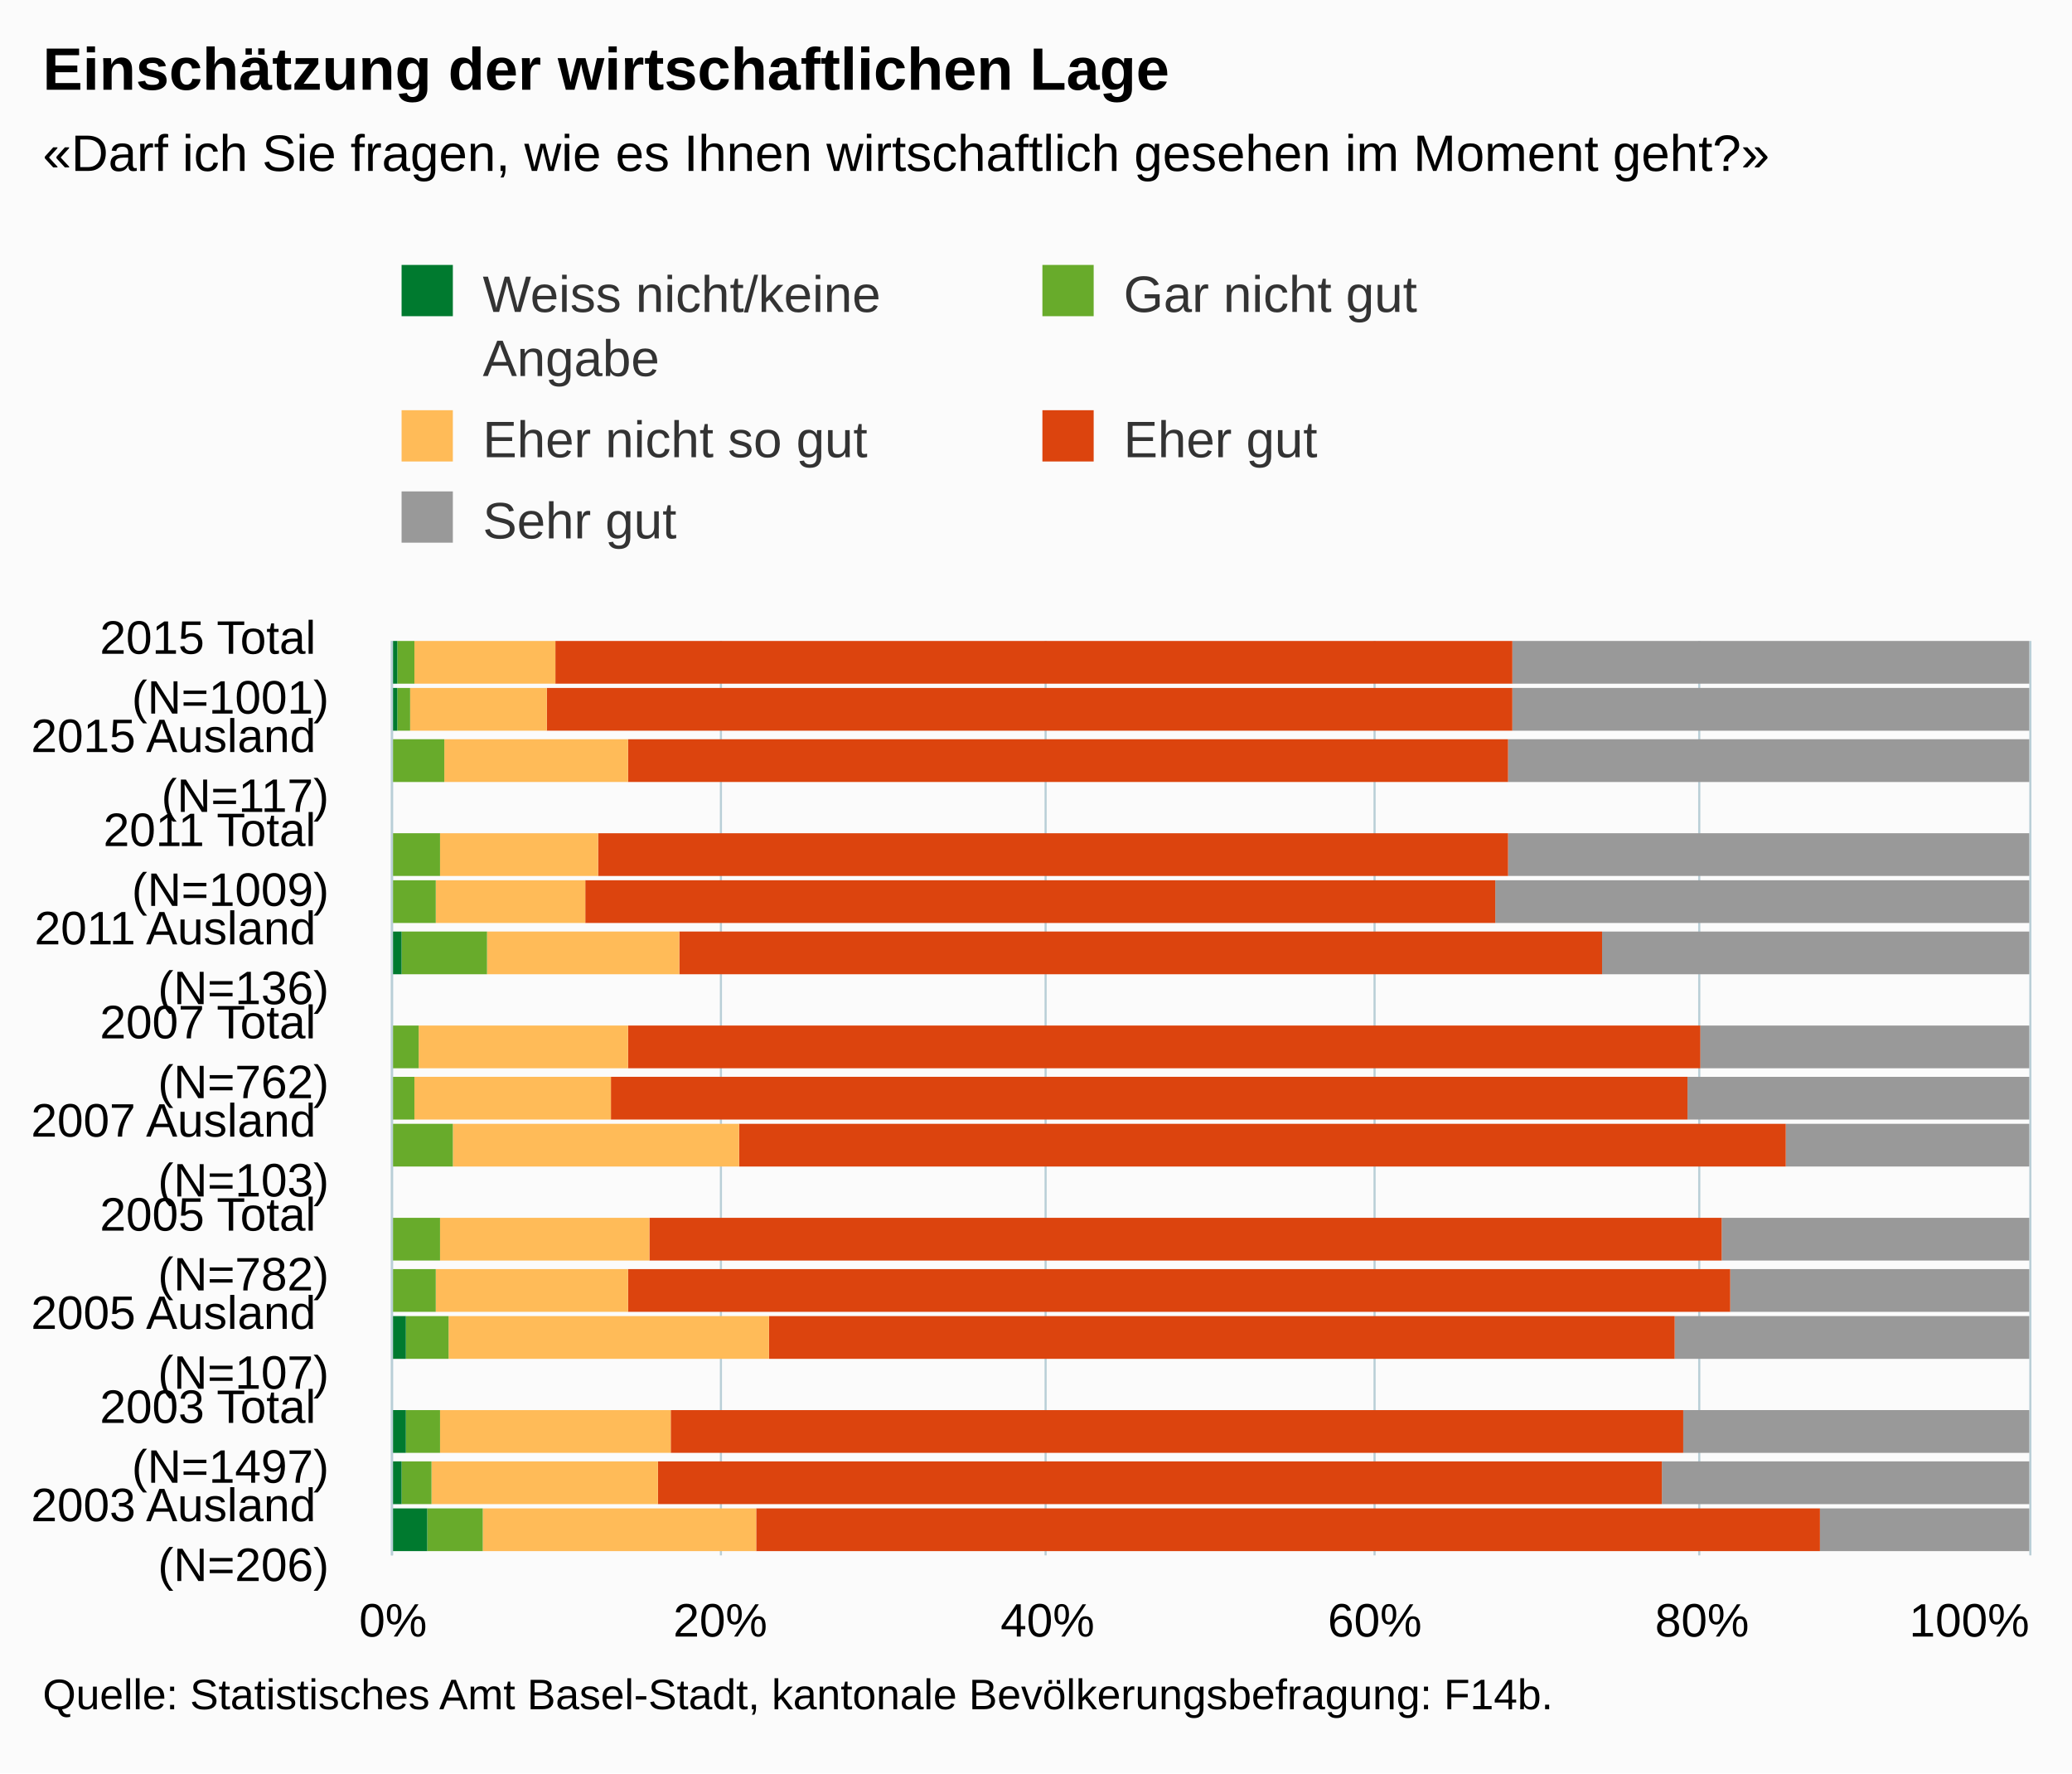
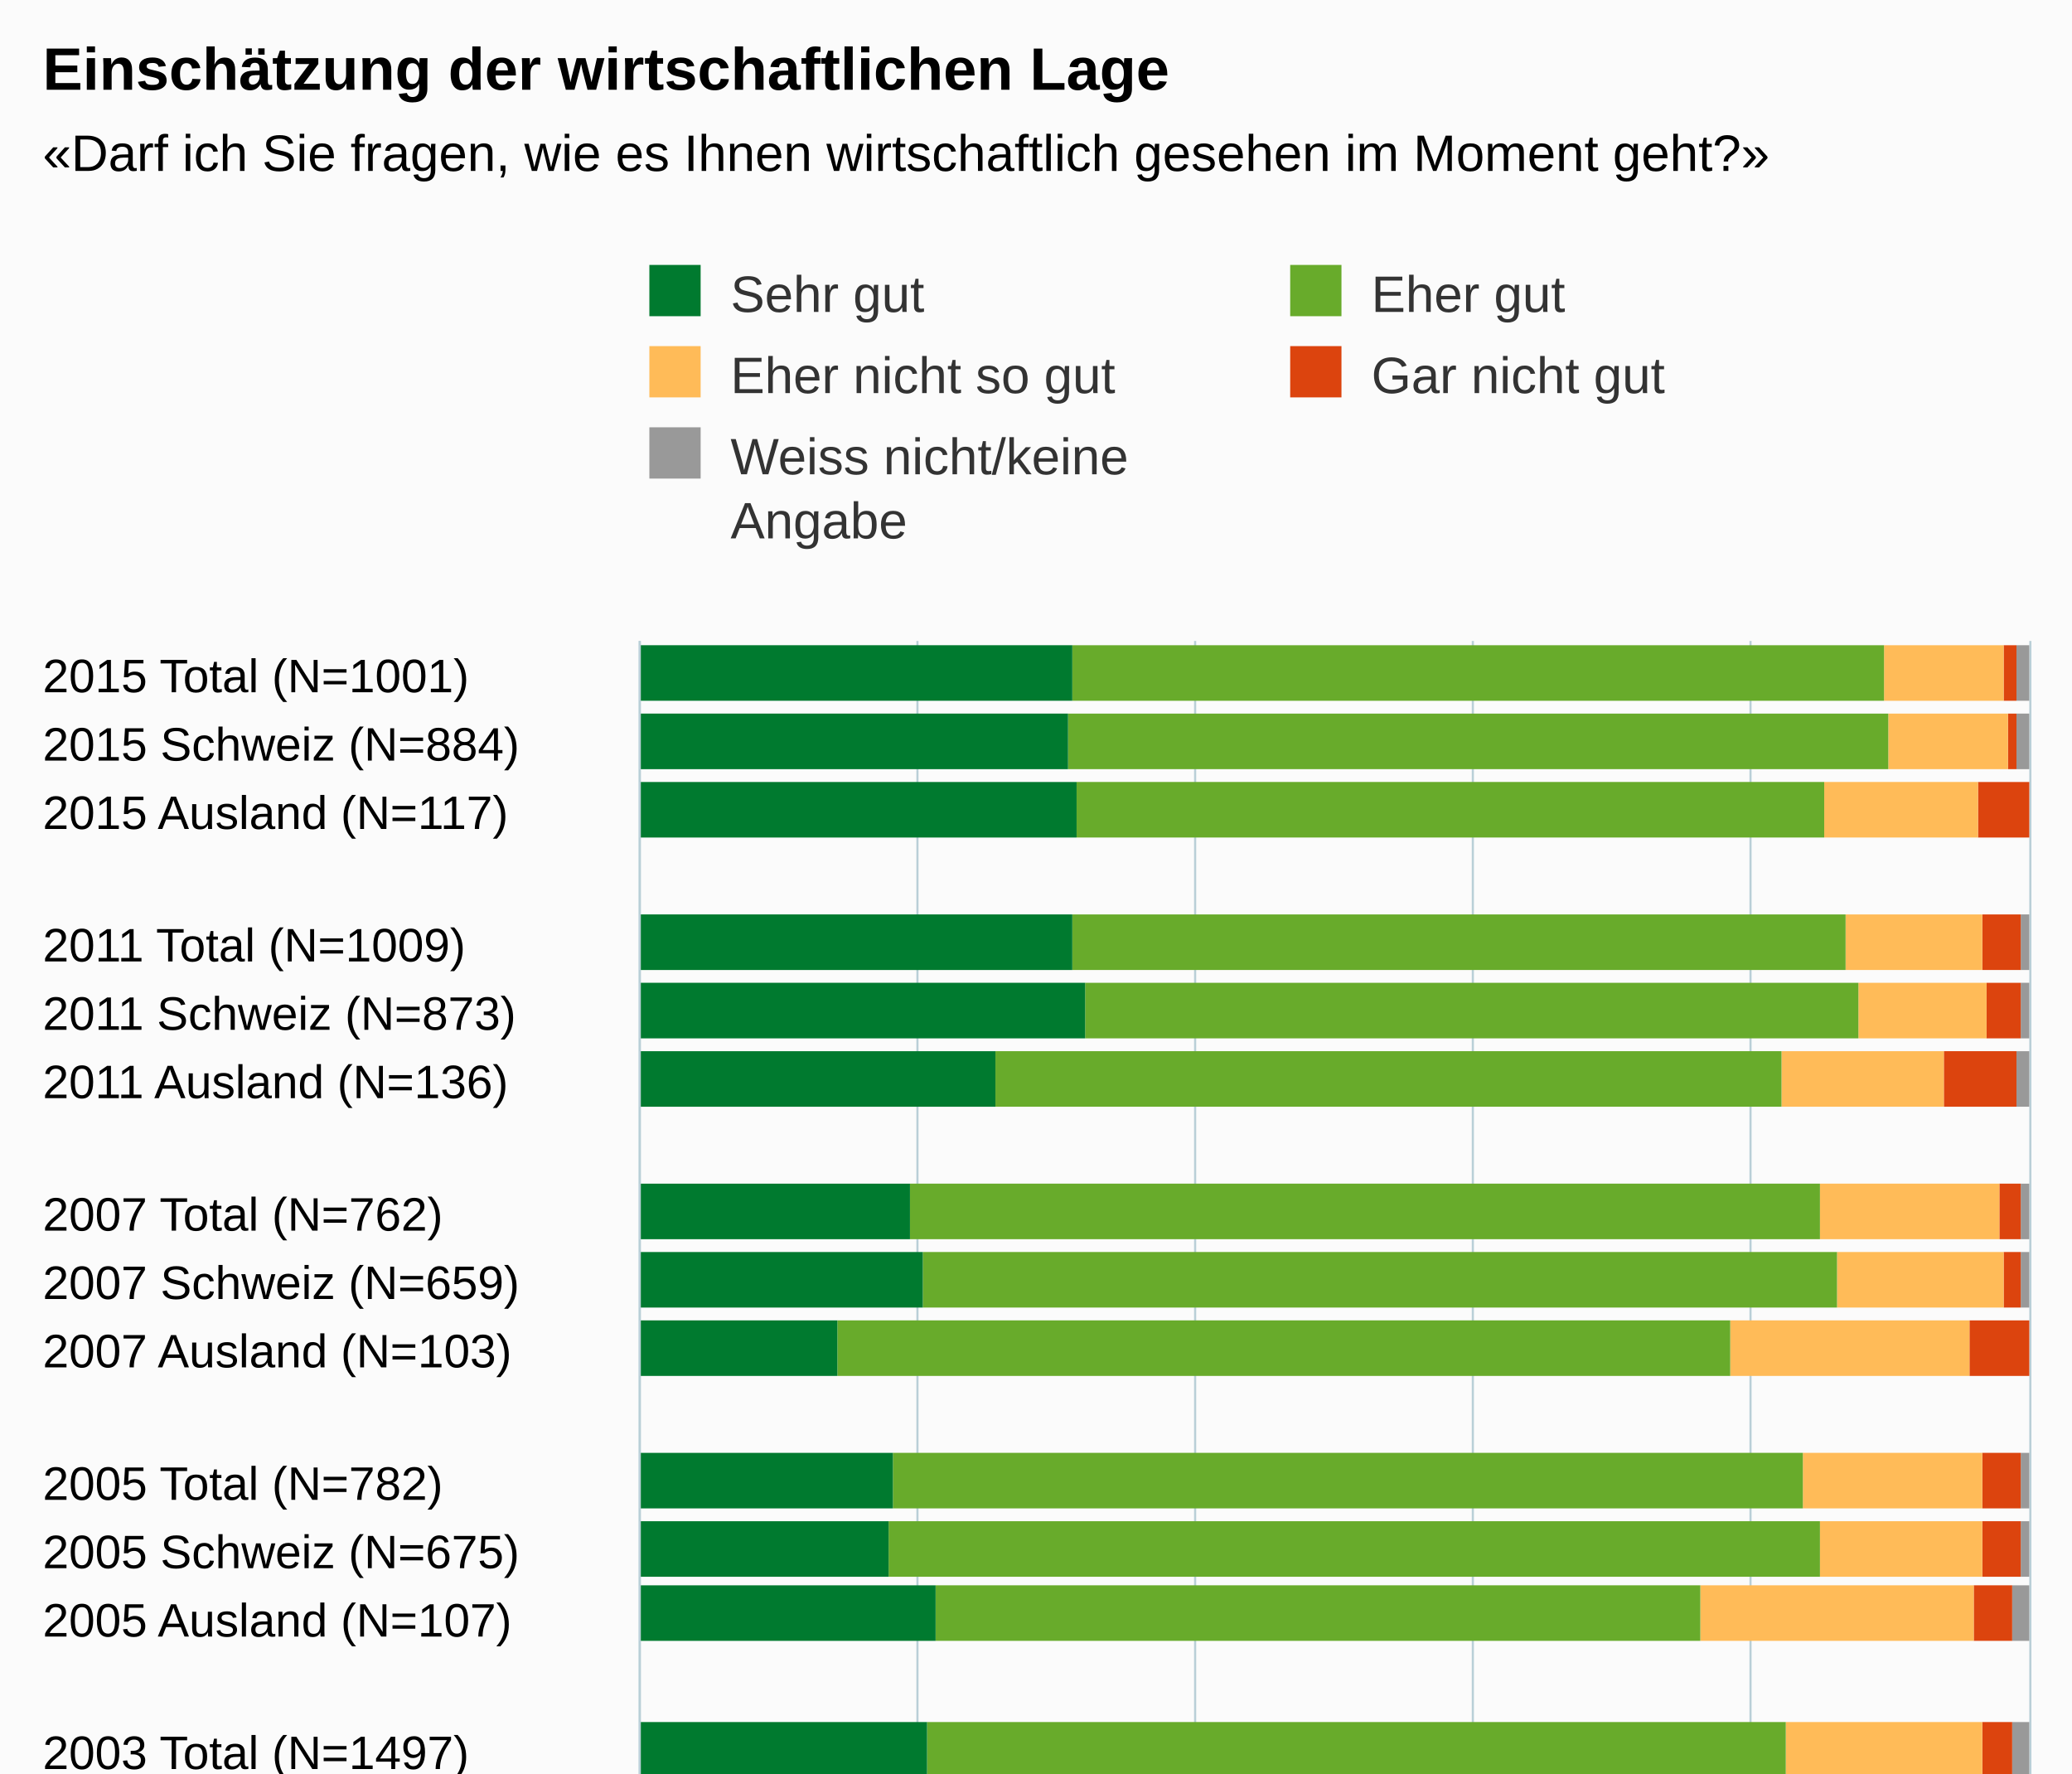
<svg xmlns="http://www.w3.org/2000/svg" version="1.1" class="highcharts-root" style="font-family:Arial;font-size:12px;" viewBox="0 0 485 415">
  <defs>
-     <clipPath id="highcharts-femr6rz-6">
-       <rect x="0" y="0" width="214" height="383" fill="none" />
+     <clipPath id="highcharts-5xoqc4d-6">
+       <rect x="0" y="0" width="299" height="325" fill="none" />
    </clipPath>
-     <clipPath id="highcharts-femr6rz-7">
-       <rect x="0" y="0" width="214" height="383" fill="none" />
+     <clipPath id="highcharts-5xoqc4d-7">
+       <rect x="0" y="0" width="299" height="325" fill="none" />
    </clipPath>
  </defs>
-   <rect fill="#fbfbfb" class="highcharts-background" x="0" y="0" width="485" height="415" rx="0" ry="0" />
-   <rect fill="none" class="highcharts-plot-background" x="92" y="150" width="383" height="214" />
+   <rect fill="#fbfbfb" class="highcharts-background" x="0" y="0" width="485" height="500" rx="0" ry="0" />
+   <rect fill="none" class="highcharts-plot-background" x="150" y="150" width="325" height="299" />
  <g class="highcharts-pane-group" data-z-index="0" />
  <g class="highcharts-grid highcharts-xaxis-grid " data-z-index="1">
-     <path fill="none" data-z-index="1" class="highcharts-grid-line" d="M 92 156.5 L 475 156.5" opacity="1" />
-     <path fill="none" data-z-index="1" class="highcharts-grid-line" d="M 92 178.5 L 475 178.5" opacity="1" />
-     <path fill="none" data-z-index="1" class="highcharts-grid-line" d="M 92 201.5 L 475 201.5" opacity="1" />
-     <path fill="none" data-z-index="1" class="highcharts-grid-line" d="M 92 223.5 L 475 223.5" opacity="1" />
-     <path fill="none" data-z-index="1" class="highcharts-grid-line" d="M 92 246.5 L 475 246.5" opacity="1" />
-     <path fill="none" data-z-index="1" class="highcharts-grid-line" d="M 92 268.5 L 475 268.5" opacity="1" />
-     <path fill="none" data-z-index="1" class="highcharts-grid-line" d="M 92 291.5 L 475 291.5" opacity="1" />
-     <path fill="none" data-z-index="1" class="highcharts-grid-line" d="M 92 313.5 L 475 313.5" opacity="1" />
-     <path fill="none" data-z-index="1" class="highcharts-grid-line" d="M 92 336.5 L 475 336.5" opacity="1" />
-     <path fill="none" data-z-index="1" class="highcharts-grid-line" d="M 92 358.5 L 475 358.5" opacity="1" />
+     <path fill="none" data-z-index="1" class="highcharts-grid-line" d="M 150 166.5 L 475 166.5" opacity="1" />
+     <path fill="none" data-z-index="1" class="highcharts-grid-line" d="M 150 181.5 L 475 181.5" opacity="1" />
+     <path fill="none" data-z-index="1" class="highcharts-grid-line" d="M 150 197.5 L 475 197.5" opacity="1" />
+     <path fill="none" data-z-index="1" class="highcharts-grid-line" d="M 150 213.5 L 475 213.5" opacity="1" />
+     <path fill="none" data-z-index="1" class="highcharts-grid-line" d="M 150 229.5 L 475 229.5" opacity="1" />
+     <path fill="none" data-z-index="1" class="highcharts-grid-line" d="M 150 244.5 L 475 244.5" opacity="1" />
+     <path fill="none" data-z-index="1" class="highcharts-grid-line" d="M 150 260.5 L 475 260.5" opacity="1" />
+     <path fill="none" data-z-index="1" class="highcharts-grid-line" d="M 150 276.5 L 475 276.5" opacity="1" />
+     <path fill="none" data-z-index="1" class="highcharts-grid-line" d="M 150 292.5 L 475 292.5" opacity="1" />
+     <path fill="none" data-z-index="1" class="highcharts-grid-line" d="M 150 307.5 L 475 307.5" opacity="1" />
+     <path fill="none" data-z-index="1" class="highcharts-grid-line" d="M 150 323.5 L 475 323.5" opacity="1" />
+     <path fill="none" data-z-index="1" class="highcharts-grid-line" d="M 150 339.5 L 475 339.5" opacity="1" />
+     <path fill="none" data-z-index="1" class="highcharts-grid-line" d="M 150 355.5 L 475 355.5" opacity="1" />
+     <path fill="none" data-z-index="1" class="highcharts-grid-line" d="M 150 370.5 L 475 370.5" opacity="1" />
+     <path fill="none" data-z-index="1" class="highcharts-grid-line" d="M 150 386.5 L 475 386.5" opacity="1" />
+     <path fill="none" data-z-index="1" class="highcharts-grid-line" d="M 150 402.5 L 475 402.5" opacity="1" />
+     <path fill="none" data-z-index="1" class="highcharts-grid-line" d="M 150 418.5 L 475 418.5" opacity="1" />
+     <path fill="none" data-z-index="1" class="highcharts-grid-line" d="M 150 433.5 L 475 433.5" opacity="1" />
+     <path fill="none" data-z-index="1" class="highcharts-grid-line" d="M 150 449.5 L 475 449.5" opacity="1" />
+     <path fill="none" data-z-index="1" class="highcharts-grid-line" d="M 150 150.5 L 475 150.5" opacity="1" />
  </g>
  <g class="highcharts-grid highcharts-yaxis-grid " data-z-index="1">
-     <path fill="none" stroke="#B9CFD7" stroke-width="0.5" data-z-index="1" class="highcharts-grid-line" d="M 91.75 150 L 91.75 364" opacity="1" />
-     <path fill="none" stroke="#B9CFD7" stroke-width="0.5" data-z-index="1" class="highcharts-grid-line" d="M 168.75 150 L 168.75 364" opacity="1" />
-     <path fill="none" stroke="#B9CFD7" stroke-width="0.5" data-z-index="1" class="highcharts-grid-line" d="M 244.75 150 L 244.75 364" opacity="1" />
-     <path fill="none" stroke="#B9CFD7" stroke-width="0.5" data-z-index="1" class="highcharts-grid-line" d="M 321.75 150 L 321.75 364" opacity="1" />
-     <path fill="none" stroke="#B9CFD7" stroke-width="0.5" data-z-index="1" class="highcharts-grid-line" d="M 397.75 150 L 397.75 364" opacity="1" />
-     <path fill="none" stroke="#B9CFD7" stroke-width="0.5" data-z-index="1" class="highcharts-grid-line" d="M 475.25 150 L 475.25 364" opacity="1" />
-   </g>
-   <rect fill="none" class="highcharts-plot-border" data-z-index="1" x="92" y="150" width="383" height="214" />
+     <path fill="none" stroke="#B9CFD7" stroke-width="0.5" data-z-index="1" class="highcharts-grid-line" d="M 149.75 150 L 149.75 449" opacity="1" />
+     <path fill="none" stroke="#B9CFD7" stroke-width="0.5" data-z-index="1" class="highcharts-grid-line" d="M 214.75 150 L 214.75 449" opacity="1" />
+     <path fill="none" stroke="#B9CFD7" stroke-width="0.5" data-z-index="1" class="highcharts-grid-line" d="M 279.75 150 L 279.75 449" opacity="1" />
+     <path fill="none" stroke="#B9CFD7" stroke-width="0.5" data-z-index="1" class="highcharts-grid-line" d="M 344.75 150 L 344.75 449" opacity="1" />
+     <path fill="none" stroke="#B9CFD7" stroke-width="0.5" data-z-index="1" class="highcharts-grid-line" d="M 409.75 150 L 409.75 449" opacity="1" />
+     <path fill="none" stroke="#B9CFD7" stroke-width="0.5" data-z-index="1" class="highcharts-grid-line" d="M 475.25 150 L 475.25 449" opacity="1" />
+   </g>
+   <rect fill="none" class="highcharts-plot-border" data-z-index="1" x="150" y="150" width="325" height="299" />
  <g class="highcharts-axis highcharts-xaxis " data-z-index="2">
-     <path fill="none" class="highcharts-axis-line" stroke="#B9CFD7" stroke-width="0.5" data-z-index="7" d="M 91.75 150 L 91.75 364" />
+     <path fill="none" class="highcharts-axis-line" stroke="#B9CFD7" stroke-width="0.5" data-z-index="7" d="M 149.75 150 L 149.75 449" />
  </g>
  <g class="highcharts-axis highcharts-yaxis " data-z-index="2">
-     <path fill="none" class="highcharts-axis-line" data-z-index="7" d="M 92 364 L 475 364" />
+     <path fill="none" class="highcharts-axis-line" data-z-index="7" d="M 150 449 L 475 449" />
  </g>
  <g class="highcharts-series-group" data-z-index="3">
-     <g data-z-index="0.1" class="highcharts-series highcharts-series-0 highcharts-column-series " transform="translate(475,364) rotate(90) scale(-1,1) scale(1 1)" clip-path="url(#highcharts-femr6rz-7)">
-       <rect x="204" y="0" width="10" height="121" fill="#999999" class="highcharts-point" />
-       <rect x="193" y="0" width="10" height="121" fill="#999999" class="highcharts-point" />
-       <rect x="181" y="0" width="10" height="122" fill="#999999" class="highcharts-point" />
-       <rect x="159" y="0" width="10" height="122" fill="#999999" class="highcharts-point" />
-       <rect x="148" y="0" width="10" height="125" fill="#999999" class="highcharts-point" />
-       <rect x="136" y="0" width="10" height="100" fill="#999999" class="highcharts-point" />
-       <rect x="114" y="0" width="10" height="77" fill="#999999" class="highcharts-point" />
-       <rect x="102" y="0" width="10" height="80" fill="#999999" class="highcharts-point" />
-       <rect x="91" y="0" width="10" height="57" fill="#999999" class="highcharts-point" />
-       <rect x="69" y="0" width="10" height="72" fill="#999999" class="highcharts-point" />
-       <rect x="57" y="0" width="10" height="70" fill="#999999" class="highcharts-point" />
-       <rect x="46" y="0" width="10" height="83" fill="#999999" class="highcharts-point" />
-       <rect x="24" y="0" width="10" height="81" fill="#999999" class="highcharts-point" />
-       <rect x="12" y="0" width="10" height="86" fill="#999999" class="highcharts-point" />
-       <rect x="1" y="0" width="10" height="49" fill="#999999" class="highcharts-point" />
-     </g>
-     <g data-z-index="0.1" class="highcharts-markers highcharts-series-0 highcharts-column-series " transform="translate(475,364) rotate(90) scale(-1,1) scale(1 1)" clip-path="none" />
-     <g data-z-index="0.1" class="highcharts-series highcharts-series-1 highcharts-column-series " transform="translate(475,364) rotate(90) scale(-1,1) scale(1 1)" clip-path="url(#highcharts-femr6rz-7)">
-       <rect x="204" y="121" width="10" height="224" fill="#dc440e" class="highcharts-point" />
-       <rect x="193" y="121" width="10" height="226" fill="#dc440e" class="highcharts-point" />
-       <rect x="181" y="122" width="10" height="206" fill="#dc440e" class="highcharts-point" />
-       <rect x="159" y="122" width="10" height="213" fill="#dc440e" class="highcharts-point" />
-       <rect x="148" y="125" width="10" height="213" fill="#dc440e" class="highcharts-point" />
-       <rect x="136" y="100" width="10" height="216" fill="#dc440e" class="highcharts-point" />
-       <rect x="114" y="77" width="10" height="251" fill="#dc440e" class="highcharts-point" />
-       <rect x="102" y="80" width="10" height="252" fill="#dc440e" class="highcharts-point" />
-       <rect x="91" y="57" width="10" height="245" fill="#dc440e" class="highcharts-point" />
-       <rect x="69" y="72" width="10" height="251" fill="#dc440e" class="highcharts-point" />
-       <rect x="57" y="70" width="10" height="258" fill="#dc440e" class="highcharts-point" />
-       <rect x="46" y="83" width="10" height="212" fill="#dc440e" class="highcharts-point" />
-       <rect x="24" y="81" width="10" height="237" fill="#dc440e" class="highcharts-point" />
-       <rect x="12" y="86" width="10" height="235" fill="#dc440e" class="highcharts-point" />
-       <rect x="1" y="49" width="10" height="249" fill="#dc440e" class="highcharts-point" />
-     </g>
-     <g data-z-index="0.1" class="highcharts-markers highcharts-series-1 highcharts-column-series " transform="translate(475,364) rotate(90) scale(-1,1) scale(1 1)" clip-path="none" />
-     <g data-z-index="0.1" class="highcharts-series highcharts-series-2 highcharts-column-series " transform="translate(475,364) rotate(90) scale(-1,1) scale(1 1)" clip-path="url(#highcharts-femr6rz-7)">
-       <rect x="204" y="345" width="10" height="33" fill="#ffbb58" class="highcharts-point" />
-       <rect x="193" y="347" width="10" height="32" fill="#ffbb58" class="highcharts-point" />
-       <rect x="181" y="328" width="10" height="43" fill="#ffbb58" class="highcharts-point" />
-       <rect x="159" y="335" width="10" height="37" fill="#ffbb58" class="highcharts-point" />
-       <rect x="148" y="338" width="10" height="35" fill="#ffbb58" class="highcharts-point" />
-       <rect x="136" y="316" width="10" height="45" fill="#ffbb58" class="highcharts-point" />
-       <rect x="114" y="328" width="10" height="49" fill="#ffbb58" class="highcharts-point" />
-       <rect x="102" y="332" width="10" height="46" fill="#ffbb58" class="highcharts-point" />
-       <rect x="91" y="302" width="10" height="67" fill="#ffbb58" class="highcharts-point" />
-       <rect x="69" y="323" width="10" height="49" fill="#ffbb58" class="highcharts-point" />
-       <rect x="57" y="328" width="10" height="45" fill="#ffbb58" class="highcharts-point" />
-       <rect x="46" y="295" width="10" height="75" fill="#ffbb58" class="highcharts-point" />
-       <rect x="24" y="318" width="10" height="54" fill="#ffbb58" class="highcharts-point" />
-       <rect x="12" y="321" width="10" height="53" fill="#ffbb58" class="highcharts-point" />
-       <rect x="1" y="298" width="10" height="64" fill="#ffbb58" class="highcharts-point" />
-     </g>
-     <g data-z-index="0.1" class="highcharts-markers highcharts-series-2 highcharts-column-series " transform="translate(475,364) rotate(90) scale(-1,1) scale(1 1)" clip-path="none" />
-     <g data-z-index="0.1" class="highcharts-series highcharts-series-3 highcharts-column-series " transform="translate(475,364) rotate(90) scale(-1,1) scale(1 1)" clip-path="url(#highcharts-femr6rz-7)">
-       <rect x="204" y="378" width="10" height="4" fill="#68ab2b" class="highcharts-point" />
-       <rect x="193" y="379" width="10" height="3" fill="#68ab2b" class="highcharts-point" />
-       <rect x="181" y="371" width="10" height="13" fill="#68ab2b" class="highcharts-point" />
-       <rect x="159" y="372" width="10" height="11" fill="#68ab2b" class="highcharts-point" />
-       <rect x="148" y="373" width="10" height="10" fill="#68ab2b" class="highcharts-point" />
-       <rect x="136" y="361" width="10" height="20" fill="#68ab2b" class="highcharts-point" />
-       <rect x="114" y="377" width="10" height="6" fill="#68ab2b" class="highcharts-point" />
-       <rect x="102" y="378" width="10" height="5" fill="#68ab2b" class="highcharts-point" />
-       <rect x="91" y="369" width="10" height="15" fill="#68ab2b" class="highcharts-point" />
-       <rect x="69" y="372" width="10" height="11" fill="#68ab2b" class="highcharts-point" />
-       <rect x="57" y="373" width="10" height="10" fill="#68ab2b" class="highcharts-point" />
-       <rect x="46" y="370" width="10" height="10" fill="#68ab2b" class="highcharts-point" />
-       <rect x="24" y="372" width="10" height="8" fill="#68ab2b" class="highcharts-point" />
-       <rect x="12" y="374" width="10" height="7" fill="#68ab2b" class="highcharts-point" />
-       <rect x="1" y="362" width="10" height="13" fill="#68ab2b" class="highcharts-point" />
-     </g>
-     <g data-z-index="0.1" class="highcharts-markers highcharts-series-3 highcharts-column-series " transform="translate(475,364) rotate(90) scale(-1,1) scale(1 1)" clip-path="none" />
-     <g data-z-index="0.1" class="highcharts-series highcharts-series-4 highcharts-column-series " transform="translate(475,364) rotate(90) scale(-1,1) scale(1 1)" clip-path="url(#highcharts-femr6rz-7)">
-       <rect x="204" y="382" width="10" height="2" fill="#007a2f" class="highcharts-point" />
-       <rect x="193" y="382" width="10" height="2" fill="#007a2f" class="highcharts-point" />
-       <rect x="181" y="384" width="10" height="0" fill="#007a2f" class="highcharts-point" />
-       <rect x="159" y="383" width="10" height="1" fill="#007a2f" class="highcharts-point" />
-       <rect x="148" y="383" width="10" height="1" fill="#007a2f" class="highcharts-point" />
-       <rect x="136" y="381" width="10" height="3" fill="#007a2f" class="highcharts-point" />
-       <rect x="114" y="383" width="10" height="1" fill="#007a2f" class="highcharts-point" />
-       <rect x="102" y="383" width="10" height="1" fill="#007a2f" class="highcharts-point" />
-       <rect x="91" y="384" width="10" height="0" fill="#007a2f" class="highcharts-point" />
-       <rect x="69" y="383" width="10" height="1" fill="#007a2f" class="highcharts-point" />
-       <rect x="57" y="383" width="10" height="1" fill="#007a2f" class="highcharts-point" />
-       <rect x="46" y="380" width="10" height="4" fill="#007a2f" class="highcharts-point" />
-       <rect x="24" y="380" width="10" height="4" fill="#007a2f" class="highcharts-point" />
-       <rect x="12" y="381" width="10" height="3" fill="#007a2f" class="highcharts-point" />
-       <rect x="1" y="375" width="10" height="9" fill="#007a2f" class="highcharts-point" />
-     </g>
-     <g data-z-index="0.1" class="highcharts-markers highcharts-series-4 highcharts-column-series " transform="translate(475,364) rotate(90) scale(-1,1) scale(1 1)" clip-path="none" />
+     <g data-z-index="0.1" class="highcharts-series highcharts-series-0 highcharts-column-series " transform="translate(475,449) rotate(90) scale(-1,1) scale(1 1)" clip-path="url(#highcharts-5xoqc4d-7)">
+       <rect x="285" y="0" width="13" height="3" fill="#999999" class="highcharts-point" />
+       <rect x="269" y="0" width="13" height="3" fill="#999999" class="highcharts-point" />
+       <rect x="253" y="1" width="13" height="0" fill="#999999" class="highcharts-point" />
+       <rect x="222" y="0" width="13" height="2" fill="#999999" class="highcharts-point" />
+       <rect x="206" y="0" width="13" height="2" fill="#999999" class="highcharts-point" />
+       <rect x="190" y="0" width="13" height="3" fill="#999999" class="highcharts-point" />
+       <rect x="159" y="0" width="13" height="2" fill="#999999" class="highcharts-point" />
+       <rect x="143" y="0" width="13" height="2" fill="#999999" class="highcharts-point" />
+       <rect x="127" y="1" width="13" height="0" fill="#999999" class="highcharts-point" />
+       <rect x="96" y="0" width="13" height="2" fill="#999999" class="highcharts-point" />
+       <rect x="80" y="0" width="13" height="2" fill="#999999" class="highcharts-point" />
+       <rect x="65" y="0" width="13" height="4" fill="#999999" class="highcharts-point" />
+       <rect x="33" y="0" width="13" height="4" fill="#999999" class="highcharts-point" />
+       <rect x="17" y="0" width="13" height="3" fill="#999999" class="highcharts-point" />
+       <rect x="2" y="0" width="13" height="9" fill="#999999" class="highcharts-point" />
+     </g>
+     <g data-z-index="0.1" class="highcharts-markers highcharts-series-0 highcharts-column-series " transform="translate(475,449) rotate(90) scale(-1,1) scale(1 1)" clip-path="none" />
+     <g data-z-index="0.1" class="highcharts-series highcharts-series-1 highcharts-column-series " transform="translate(475,449) rotate(90) scale(-1,1) scale(1 1)" clip-path="url(#highcharts-5xoqc4d-7)">
+       <rect x="285" y="3" width="13" height="3" fill="#dc440e" class="highcharts-point" />
+       <rect x="269" y="3" width="13" height="2" fill="#dc440e" class="highcharts-point" />
+       <rect x="253" y="0" width="13" height="12" fill="#dc440e" class="highcharts-point" />
+       <rect x="222" y="2" width="13" height="9" fill="#dc440e" class="highcharts-point" />
+       <rect x="206" y="2" width="13" height="8" fill="#dc440e" class="highcharts-point" />
+       <rect x="190" y="3" width="13" height="17" fill="#dc440e" class="highcharts-point" />
+       <rect x="159" y="2" width="13" height="5" fill="#dc440e" class="highcharts-point" />
+       <rect x="143" y="2" width="13" height="4" fill="#dc440e" class="highcharts-point" />
+       <rect x="127" y="0" width="13" height="14" fill="#dc440e" class="highcharts-point" />
+       <rect x="96" y="2" width="13" height="9" fill="#dc440e" class="highcharts-point" />
+       <rect x="80" y="2" width="13" height="9" fill="#dc440e" class="highcharts-point" />
+       <rect x="65" y="4" width="13" height="9" fill="#dc440e" class="highcharts-point" />
+       <rect x="33" y="4" width="13" height="7" fill="#dc440e" class="highcharts-point" />
+       <rect x="17" y="3" width="13" height="6" fill="#dc440e" class="highcharts-point" />
+       <rect x="2" y="9" width="13" height="11" fill="#dc440e" class="highcharts-point" />
+     </g>
+     <g data-z-index="0.1" class="highcharts-markers highcharts-series-1 highcharts-column-series " transform="translate(475,449) rotate(90) scale(-1,1) scale(1 1)" clip-path="none" />
+     <g data-z-index="0.1" class="highcharts-series highcharts-series-2 highcharts-column-series " transform="translate(475,449) rotate(90) scale(-1,1) scale(1 1)" clip-path="url(#highcharts-5xoqc4d-7)">
+       <rect x="285" y="6" width="13" height="28" fill="#ffbb58" class="highcharts-point" />
+       <rect x="269" y="5" width="13" height="28" fill="#ffbb58" class="highcharts-point" />
+       <rect x="253" y="12" width="13" height="36" fill="#ffbb58" class="highcharts-point" />
+       <rect x="222" y="11" width="13" height="32" fill="#ffbb58" class="highcharts-point" />
+       <rect x="206" y="10" width="13" height="30" fill="#ffbb58" class="highcharts-point" />
+       <rect x="190" y="20" width="13" height="38" fill="#ffbb58" class="highcharts-point" />
+       <rect x="159" y="7" width="13" height="42" fill="#ffbb58" class="highcharts-point" />
+       <rect x="143" y="6" width="13" height="39" fill="#ffbb58" class="highcharts-point" />
+       <rect x="127" y="14" width="13" height="56" fill="#ffbb58" class="highcharts-point" />
+       <rect x="96" y="11" width="13" height="42" fill="#ffbb58" class="highcharts-point" />
+       <rect x="80" y="11" width="13" height="38" fill="#ffbb58" class="highcharts-point" />
+       <rect x="65" y="13" width="13" height="64" fill="#ffbb58" class="highcharts-point" />
+       <rect x="33" y="11" width="13" height="46" fill="#ffbb58" class="highcharts-point" />
+       <rect x="17" y="9" width="13" height="45" fill="#ffbb58" class="highcharts-point" />
+       <rect x="2" y="20" width="13" height="54" fill="#ffbb58" class="highcharts-point" />
+     </g>
+     <g data-z-index="0.1" class="highcharts-markers highcharts-series-2 highcharts-column-series " transform="translate(475,449) rotate(90) scale(-1,1) scale(1 1)" clip-path="none" />
+     <g data-z-index="0.1" class="highcharts-series highcharts-series-3 highcharts-column-series " transform="translate(475,449) rotate(90) scale(-1,1) scale(1 1)" clip-path="url(#highcharts-5xoqc4d-7)">
+       <rect x="285" y="34" width="13" height="190" fill="#68ab2b" class="highcharts-point" />
+       <rect x="269" y="33" width="13" height="192" fill="#68ab2b" class="highcharts-point" />
+       <rect x="253" y="48" width="13" height="175" fill="#68ab2b" class="highcharts-point" />
+       <rect x="222" y="43" width="13" height="181" fill="#68ab2b" class="highcharts-point" />
+       <rect x="206" y="40" width="13" height="181" fill="#68ab2b" class="highcharts-point" />
+       <rect x="190" y="58" width="13" height="184" fill="#68ab2b" class="highcharts-point" />
+       <rect x="159" y="49" width="13" height="213" fill="#68ab2b" class="highcharts-point" />
+       <rect x="143" y="45" width="13" height="214" fill="#68ab2b" class="highcharts-point" />
+       <rect x="127" y="70" width="13" height="209" fill="#68ab2b" class="highcharts-point" />
+       <rect x="96" y="53" width="13" height="213" fill="#68ab2b" class="highcharts-point" />
+       <rect x="80" y="49" width="13" height="218" fill="#68ab2b" class="highcharts-point" />
+       <rect x="65" y="77" width="13" height="179" fill="#68ab2b" class="highcharts-point" />
+       <rect x="33" y="57" width="13" height="201" fill="#68ab2b" class="highcharts-point" />
+       <rect x="17" y="54" width="13" height="199" fill="#68ab2b" class="highcharts-point" />
+       <rect x="2" y="74" width="13" height="211" fill="#68ab2b" class="highcharts-point" />
+     </g>
+     <g data-z-index="0.1" class="highcharts-markers highcharts-series-3 highcharts-column-series " transform="translate(475,449) rotate(90) scale(-1,1) scale(1 1)" clip-path="none" />
+     <g data-z-index="0.1" class="highcharts-series highcharts-series-4 highcharts-column-series " transform="translate(475,449) rotate(90) scale(-1,1) scale(1 1)" clip-path="url(#highcharts-5xoqc4d-7)">
+       <rect x="285" y="224" width="13" height="102" fill="#007a2f" class="highcharts-point" />
+       <rect x="269" y="225" width="13" height="101" fill="#007a2f" class="highcharts-point" />
+       <rect x="253" y="223" width="13" height="103" fill="#007a2f" class="highcharts-point" />
+       <rect x="222" y="224" width="13" height="102" fill="#007a2f" class="highcharts-point" />
+       <rect x="206" y="221" width="13" height="105" fill="#007a2f" class="highcharts-point" />
+       <rect x="190" y="242" width="13" height="84" fill="#007a2f" class="highcharts-point" />
+       <rect x="159" y="262" width="13" height="64" fill="#007a2f" class="highcharts-point" />
+       <rect x="143" y="259" width="13" height="67" fill="#007a2f" class="highcharts-point" />
+       <rect x="127" y="279" width="13" height="47" fill="#007a2f" class="highcharts-point" />
+       <rect x="96" y="266" width="13" height="60" fill="#007a2f" class="highcharts-point" />
+       <rect x="80" y="267" width="13" height="59" fill="#007a2f" class="highcharts-point" />
+       <rect x="65" y="256" width="13" height="70" fill="#007a2f" class="highcharts-point" />
+       <rect x="33" y="258" width="13" height="68" fill="#007a2f" class="highcharts-point" />
+       <rect x="17" y="253" width="13" height="73" fill="#007a2f" class="highcharts-point" />
+       <rect x="2" y="285" width="13" height="41" fill="#007a2f" class="highcharts-point" />
+     </g>
+     <g data-z-index="0.1" class="highcharts-markers highcharts-series-4 highcharts-column-series " transform="translate(475,449) rotate(90) scale(-1,1) scale(1 1)" clip-path="none" />
  </g>
  <text x="10" text-anchor="start" class="highcharts-title" data-z-index="4" style="color:#000000;font-size:14px;font-weight:bold;fill:#000000;" y="21">
    <tspan>Einschätzung der wirtschaftlichen Lage</tspan>
  </text>
  <text x="10" text-anchor="start" class="highcharts-subtitle" data-z-index="4" style="color:#000000;font-size:12px;fill:#000000;" y="40">
    <tspan>«Darf ich Sie fragen, wie es Ihnen wirtschaftlich gesehen im Moment geht?»</tspan>
  </text>
-   <g class="highcharts-legend" data-z-index="7" transform="translate(84,55)">
+   <g class="highcharts-legend" data-z-index="7" transform="translate(142,55)">
    <rect fill="none" class="highcharts-legend-box" rx="0" ry="0" x="0" y="0" width="296" height="83" visibility="visible" />
    <g data-z-index="1">
      <g>
        <g class="highcharts-legend-item highcharts-column-series highcharts-color-undefined highcharts-series-4" data-z-index="1" transform="translate(8,3)">
          <text x="21" style="color:#333333;font-size:12px;font-weight:normal;cursor:pointer;fill:#333333;" text-anchor="start" data-z-index="2" y="15">
+             <tspan>Sehr gut</tspan>
+           </text>
+           <rect x="2" y="4" width="12" height="12" fill="#007a2f" class="highcharts-point" data-z-index="3" />
+         </g>
+         <g class="highcharts-legend-item highcharts-column-series highcharts-color-undefined highcharts-series-3" data-z-index="1" transform="translate(158,3)">
+           <text x="21" y="15" style="color:#333333;font-size:12px;font-weight:normal;cursor:pointer;fill:#333333;" text-anchor="start" data-z-index="2">
+             <tspan>Eher gut</tspan>
+           </text>
+           <rect x="2" y="4" width="12" height="12" fill="#68ab2b" class="highcharts-point" data-z-index="3" />
+         </g>
+         <g class="highcharts-legend-item highcharts-column-series highcharts-color-undefined highcharts-series-2" data-z-index="1" transform="translate(8,22)">
+           <text x="21" y="15" style="color:#333333;font-size:12px;font-weight:normal;cursor:pointer;fill:#333333;" text-anchor="start" data-z-index="2">
+             <tspan>Eher nicht so gut</tspan>
+           </text>
+           <rect x="2" y="4" width="12" height="12" fill="#ffbb58" class="highcharts-point" data-z-index="3" />
+         </g>
+         <g class="highcharts-legend-item highcharts-column-series highcharts-color-undefined highcharts-series-1" data-z-index="1" transform="translate(158,22)">
+           <text x="21" y="15" style="color:#333333;font-size:12px;font-weight:normal;cursor:pointer;fill:#333333;" text-anchor="start" data-z-index="2">
+             <tspan>Gar nicht gut</tspan>
+           </text>
+           <rect x="2" y="4" width="12" height="12" fill="#dc440e" class="highcharts-point" data-z-index="3" />
+         </g>
+         <g class="highcharts-legend-item highcharts-column-series highcharts-color-undefined highcharts-series-0" data-z-index="1" transform="translate(8,41)">
+           <text x="21" y="15" style="color:#333333;font-size:12px;font-weight:normal;cursor:pointer;fill:#333333;" text-anchor="start" data-z-index="2">
            <tspan>Weiss nicht/keine</tspan>
            <tspan dy="15" x="21">Angabe</tspan>
          </text>
-           <rect x="2" y="4" width="12" height="12" fill="#007a2f" class="highcharts-point" data-z-index="3" />
-         </g>
-         <g class="highcharts-legend-item highcharts-column-series highcharts-color-undefined highcharts-series-3" data-z-index="1" transform="translate(158,3)">
-           <text x="21" y="15" style="color:#333333;font-size:12px;font-weight:normal;cursor:pointer;fill:#333333;" text-anchor="start" data-z-index="2">
-             <tspan>Gar nicht gut</tspan>
-           </text>
-           <rect x="2" y="4" width="12" height="12" fill="#68ab2b" class="highcharts-point" data-z-index="3" />
-         </g>
-         <g class="highcharts-legend-item highcharts-column-series highcharts-color-undefined highcharts-series-2" data-z-index="1" transform="translate(8,37)">
-           <text x="21" y="15" style="color:#333333;font-size:12px;font-weight:normal;cursor:pointer;fill:#333333;" text-anchor="start" data-z-index="2">
-             <tspan>Eher nicht so gut</tspan>
-           </text>
-           <rect x="2" y="4" width="12" height="12" fill="#ffbb58" class="highcharts-point" data-z-index="3" />
-         </g>
-         <g class="highcharts-legend-item highcharts-column-series highcharts-color-undefined highcharts-series-1" data-z-index="1" transform="translate(158,37)">
-           <text x="21" y="15" style="color:#333333;font-size:12px;font-weight:normal;cursor:pointer;fill:#333333;" text-anchor="start" data-z-index="2">
-             <tspan>Eher gut</tspan>
-           </text>
-           <rect x="2" y="4" width="12" height="12" fill="#dc440e" class="highcharts-point" data-z-index="3" />
-         </g>
-         <g class="highcharts-legend-item highcharts-column-series highcharts-color-undefined highcharts-series-0" data-z-index="1" transform="translate(8,56)">
-           <text x="21" y="15" style="color:#333333;font-size:12px;font-weight:normal;cursor:pointer;fill:#333333;" text-anchor="start" data-z-index="2">
-             <tspan>Sehr gut</tspan>
-           </text>
          <rect x="2" y="4" width="12" height="12" fill="#999999" class="highcharts-point" data-z-index="3" />
        </g>
      </g>
    </g>
  </g>
  <g class="highcharts-axis-labels highcharts-xaxis-labels " data-z-index="7">
-     <text x="77" style="color:#000000;cursor:default;font-size:11px;white-space:nowrap;fill:#000000;" text-anchor="end" transform="translate(0,0)" y="153" opacity="1">
-       <tspan>2015 Total</tspan>
-       <tspan x="77" dy="14">(N=1001)</tspan>
-     </text>
-     <text x="77" style="color:#000000;cursor:default;font-size:11px;white-space:nowrap;fill:#000000;" text-anchor="end" transform="translate(0,0)" y="176" opacity="1">
-       <tspan>2015 Ausland</tspan>
-       <tspan x="77" dy="14">(N=117)</tspan>
-     </text>
-     <text x="77" style="color:#000000;cursor:default;font-size:11px;white-space:nowrap;fill:#000000;" text-anchor="end" transform="translate(0,0)" y="198" opacity="1">
-       <tspan>2011 Total</tspan>
-       <tspan x="77" dy="14">(N=1009)</tspan>
-     </text>
-     <text x="77" style="color:#000000;cursor:default;font-size:11px;white-space:nowrap;fill:#000000;" text-anchor="end" transform="translate(0,0)" y="221" opacity="1">
-       <tspan>2011 Ausland</tspan>
-       <tspan x="77" dy="14">(N=136)</tspan>
-     </text>
-     <text x="77" style="color:#000000;cursor:default;font-size:11px;white-space:nowrap;fill:#000000;" text-anchor="end" transform="translate(0,0)" y="243" opacity="1">
-       <tspan>2007 Total</tspan>
-       <tspan x="77" dy="14">(N=762)</tspan>
-     </text>
-     <text x="77" style="color:#000000;cursor:default;font-size:11px;white-space:nowrap;fill:#000000;" text-anchor="end" transform="translate(0,0)" y="266" opacity="1">
-       <tspan>2007 Ausland</tspan>
-       <tspan x="77" dy="14">(N=103)</tspan>
-     </text>
-     <text x="77" style="color:#000000;cursor:default;font-size:11px;white-space:nowrap;fill:#000000;" text-anchor="end" transform="translate(0,0)" y="288" opacity="1">
-       <tspan>2005 Total</tspan>
-       <tspan x="77" dy="14">(N=782)</tspan>
-     </text>
-     <text x="77" style="color:#000000;cursor:default;font-size:11px;white-space:nowrap;fill:#000000;" text-anchor="end" transform="translate(0,0)" y="311" opacity="1">
-       <tspan>2005 Ausland</tspan>
-       <tspan x="77" dy="14">(N=107)</tspan>
-     </text>
-     <text x="77" style="color:#000000;cursor:default;font-size:11px;white-space:nowrap;fill:#000000;" text-anchor="end" transform="translate(0,0)" y="333" opacity="1">
-       <tspan>2003 Total</tspan>
-       <tspan x="77" dy="14">(N=1497)</tspan>
-     </text>
-     <text x="77" style="color:#000000;cursor:default;font-size:11px;white-space:nowrap;fill:#000000;" text-anchor="end" transform="translate(0,0)" y="356" opacity="1">
-       <tspan>2003 Ausland</tspan>
-       <tspan x="77" dy="14">(N=206)</tspan>
+     <text x="10" style="color:#000000;cursor:default;font-size:11px;white-space:nowrap;fill:#000000;" text-anchor="start" transform="translate(0,0)" y="162" opacity="1">
+       <tspan>2015 Total (N=1001)</tspan>
+     </text>
+     <text x="10" style="color:#000000;cursor:default;font-size:11px;white-space:nowrap;fill:#000000;" text-anchor="start" transform="translate(0,0)" y="178" opacity="1">
+       <tspan>2015 Schweiz (N=884)</tspan>
+     </text>
+     <text x="10" style="color:#000000;cursor:default;font-size:11px;white-space:nowrap;fill:#000000;" text-anchor="start" transform="translate(0,0)" y="194" opacity="1">
+       <tspan>2015 Ausland (N=117)</tspan>
+     </text>
+     <text x="10" style="color:#000000;cursor:default;font-size:11px;white-space:nowrap;fill:#000000;" text-anchor="start" transform="translate(0,0)" y="216" opacity="1" />
+     <text x="10" style="color:#000000;cursor:default;font-size:11px;white-space:nowrap;fill:#000000;" text-anchor="start" transform="translate(0,0)" y="225" opacity="1">
+       <tspan>2011 Total (N=1009)</tspan>
+     </text>
+     <text x="10" style="color:#000000;cursor:default;font-size:11px;white-space:nowrap;fill:#000000;" text-anchor="start" transform="translate(0,0)" y="241" opacity="1">
+       <tspan>2011 Schweiz (N=873)</tspan>
+     </text>
+     <text x="10" style="color:#000000;cursor:default;font-size:11px;white-space:nowrap;fill:#000000;" text-anchor="start" transform="translate(0,0)" y="257" opacity="1">
+       <tspan>2011 Ausland (N=136)</tspan>
+     </text>
+     <text x="10" style="color:#000000;cursor:default;font-size:11px;white-space:nowrap;fill:#000000;" text-anchor="start" transform="translate(0,0)" y="279" opacity="1" />
+     <text x="10" style="color:#000000;cursor:default;font-size:11px;white-space:nowrap;fill:#000000;" text-anchor="start" transform="translate(0,0)" y="288" opacity="1">
+       <tspan>2007 Total (N=762)</tspan>
+     </text>
+     <text x="10" style="color:#000000;cursor:default;font-size:11px;white-space:nowrap;fill:#000000;" text-anchor="start" transform="translate(0,0)" y="304" opacity="1">
+       <tspan>2007 Schweiz (N=659)</tspan>
+     </text>
+     <text x="10" style="color:#000000;cursor:default;font-size:11px;white-space:nowrap;fill:#000000;" text-anchor="start" transform="translate(0,0)" y="320" opacity="1">
+       <tspan>2007 Ausland (N=103)</tspan>
+     </text>
+     <text x="10" style="color:#000000;cursor:default;font-size:11px;white-space:nowrap;fill:#000000;" text-anchor="start" transform="translate(0,0)" y="342" opacity="1" />
+     <text x="10" style="color:#000000;cursor:default;font-size:11px;white-space:nowrap;fill:#000000;" text-anchor="start" transform="translate(0,0)" y="351" opacity="1">
+       <tspan>2005 Total (N=782)</tspan>
+     </text>
+     <text x="10" style="color:#000000;cursor:default;font-size:11px;white-space:nowrap;fill:#000000;" text-anchor="start" transform="translate(0,0)" y="367" opacity="1">
+       <tspan>2005 Schweiz (N=675)</tspan>
+     </text>
+     <text x="10" style="color:#000000;cursor:default;font-size:11px;white-space:nowrap;fill:#000000;" text-anchor="start" transform="translate(0,0)" y="383" opacity="1">
+       <tspan>2005 Ausland (N=107)</tspan>
+     </text>
+     <text x="10" style="color:#000000;cursor:default;font-size:11px;white-space:nowrap;fill:#000000;" text-anchor="start" transform="translate(0,0)" y="405" opacity="1" />
+     <text x="10" style="color:#000000;cursor:default;font-size:11px;white-space:nowrap;fill:#000000;" text-anchor="start" transform="translate(0,0)" y="414" opacity="1">
+       <tspan>2003 Total (N=1497)</tspan>
+     </text>
+     <text x="10" style="color:#000000;cursor:default;font-size:11px;white-space:nowrap;fill:#000000;" text-anchor="start" transform="translate(0,0)" y="430" opacity="1">
+       <tspan>2003 Schweiz (N=1291)</tspan>
+     </text>
+     <text x="10" style="color:#000000;cursor:default;font-size:11px;white-space:nowrap;fill:#000000;" text-anchor="start" transform="translate(0,0)" y="446" opacity="1">
+       <tspan>2003 Ausland (N=206)</tspan>
    </text>
  </g>
  <g class="highcharts-axis-labels highcharts-yaxis-labels " data-z-index="7">
-     <text x="92" style="color:#000000;cursor:default;font-size:11px;fill:#000000;" text-anchor="middle" transform="translate(0,0)" y="383" opacity="1">0%</text>
-     <text x="168.6" style="color:#000000;cursor:default;font-size:11px;fill:#000000;" text-anchor="middle" transform="translate(0,0)" y="383" opacity="1">20%</text>
-     <text x="245.2" style="color:#000000;cursor:default;font-size:11px;fill:#000000;" text-anchor="middle" transform="translate(0,0)" y="383" opacity="1">40%</text>
-     <text x="321.8" style="color:#000000;cursor:default;font-size:11px;fill:#000000;" text-anchor="middle" transform="translate(0,0)" y="383" opacity="1">60%</text>
-     <text x="398.4" style="color:#000000;cursor:default;font-size:11px;fill:#000000;" text-anchor="middle" transform="translate(0,0)" y="383" opacity="1">80%</text>
-     <text x="460.953" style="color:#000000;cursor:default;font-size:11px;fill:#000000;" text-anchor="middle" transform="translate(0,0)" y="383" opacity="1">100%</text>
-   </g>
-   <text x="10" class="highcharts-credits" text-anchor="start" data-z-index="8" style="cursor:default;color:#000000;font-size:10px;fill:#000000;" y="400">
+     <text x="150" style="color:#000000;cursor:default;font-size:11px;fill:#000000;" text-anchor="middle" transform="translate(0,0)" y="468" opacity="1">0%</text>
+     <text x="215" style="color:#000000;cursor:default;font-size:11px;fill:#000000;" text-anchor="middle" transform="translate(0,0)" y="468" opacity="1">20%</text>
+     <text x="280" style="color:#000000;cursor:default;font-size:11px;fill:#000000;" text-anchor="middle" transform="translate(0,0)" y="468" opacity="1">40%</text>
+     <text x="345" style="color:#000000;cursor:default;font-size:11px;fill:#000000;" text-anchor="middle" transform="translate(0,0)" y="468" opacity="1">60%</text>
+     <text x="410" style="color:#000000;cursor:default;font-size:11px;fill:#000000;" text-anchor="middle" transform="translate(0,0)" y="468" opacity="1">80%</text>
+     <text x="460.953" style="color:#000000;cursor:default;font-size:11px;fill:#000000;" text-anchor="middle" transform="translate(0,0)" y="468" opacity="1">100%</text>
+   </g>
+   <text x="10" class="highcharts-credits" text-anchor="start" data-z-index="8" style="cursor:default;color:#000000;font-size:10px;fill:#000000;" y="485">
    <tspan>Quelle: Statistisches Amt Basel-Stadt, kantonale Bevölkerungsbefragung: F14b.</tspan>
  </text>
</svg>
